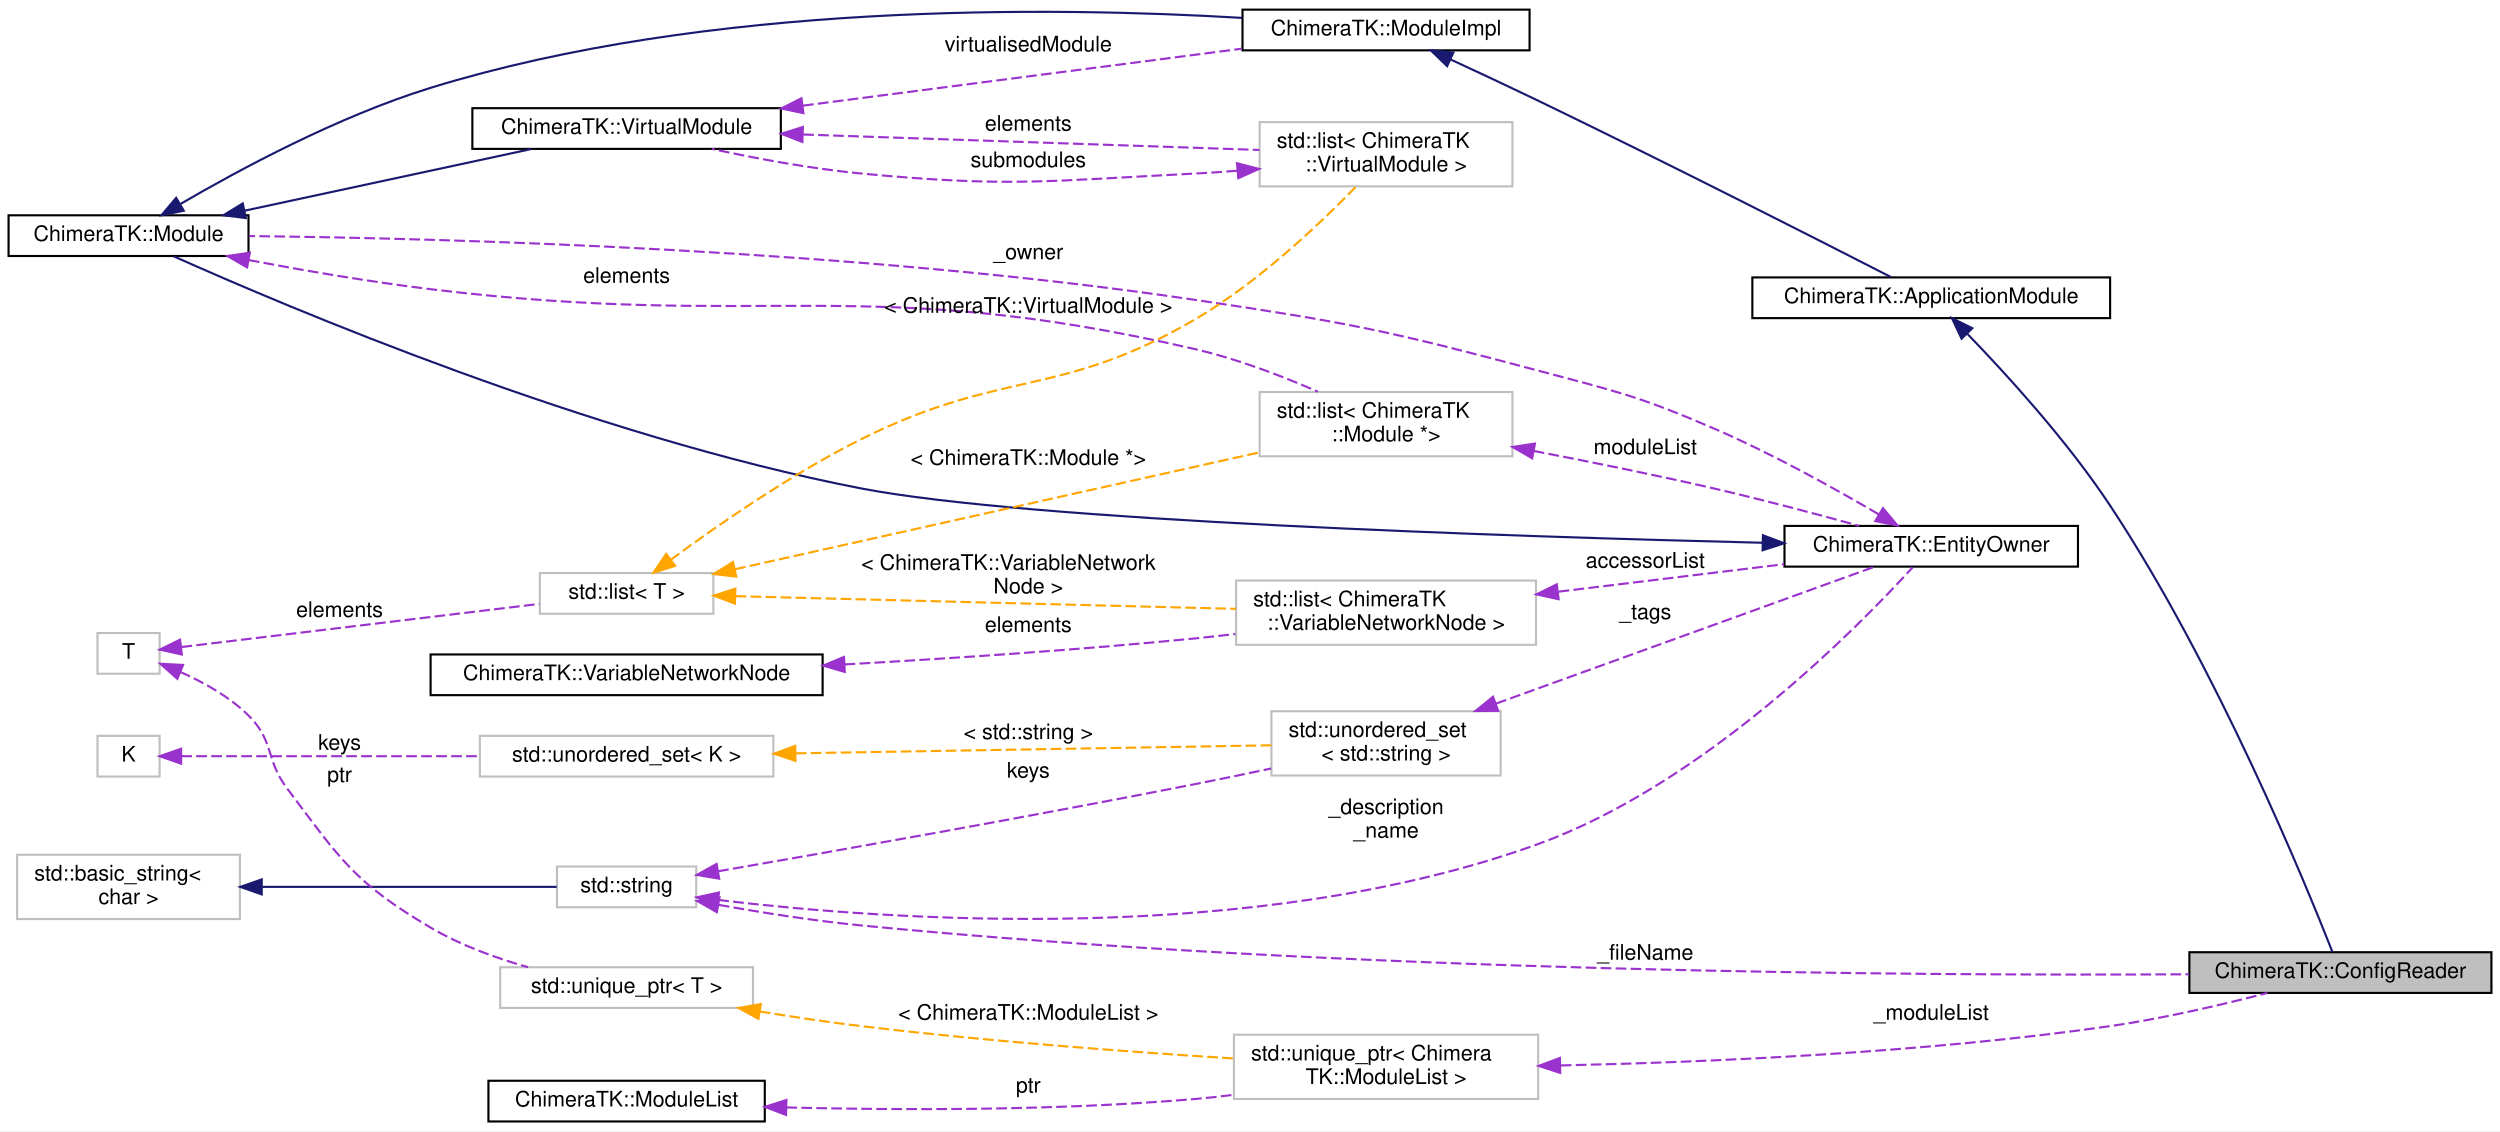
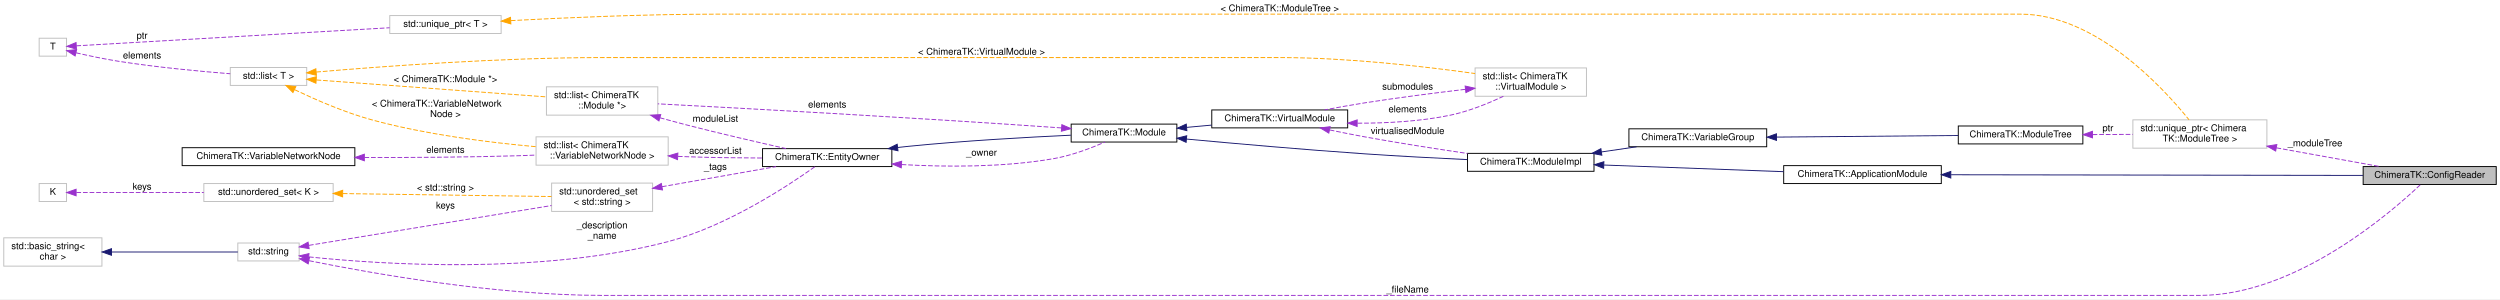
- <svg xmlns="http://www.w3.org/2000/svg" xmlns:xlink="http://www.w3.org/1999/xlink" width="1167pt" height="528pt" viewBox="0.00 0.00 1167.00 528.00">
-   <g id="graph0" class="graph" transform="scale(1 1) rotate(0) translate(4 524)">
-     <polygon fill="#ffffff" stroke="transparent" points="-4,4 -4,-524 1163,-524 1163,4 -4,4" />
+ <svg xmlns="http://www.w3.org/2000/svg" xmlns:xlink="http://www.w3.org/1999/xlink" width="2649pt" height="317pt" viewBox="0.00 0.00 2649.00 317.00">
+   <g id="graph0" class="graph" transform="scale(1 1) rotate(0) translate(4 313)">
+     <polygon fill="#ffffff" stroke="transparent" points="-4,4 -4,-313 2645,-313 2645,4 -4,4" />
    <g id="node1" class="node">
-       <polygon fill="#bfbfbf" stroke="#000000" points="1018,-60.5 1018,-79.5 1159,-79.5 1159,-60.5 1018,-60.5" />
-       <text text-anchor="middle" x="1088.5" y="-67.5" font-family="Helvetica,sans-Serif" font-size="10.00" fill="#000000">ChimeraTK::ConfigReader</text>
+       <polygon fill="#bfbfbf" stroke="#000000" points="2500,-117.5 2500,-136.5 2641,-136.5 2641,-117.5 2500,-117.5" />
+       <text text-anchor="middle" x="2570.5" y="-124.5" font-family="Helvetica,sans-Serif" font-size="10.00" fill="#000000">ChimeraTK::ConfigReader</text>
    </g>
    <g id="node2" class="node">
      <g id="a_node2">
        <a xlink:href="class_chimera_t_k_1_1_application_module.html" target="_top" xlink:title="ChimeraTK::ApplicationModule">
-           <polygon fill="#ffffff" stroke="#000000" points="814,-375.5 814,-394.5 981,-394.5 981,-375.5 814,-375.5" />
-           <text text-anchor="middle" x="897.5" y="-382.5" font-family="Helvetica,sans-Serif" font-size="10.00" fill="#000000">ChimeraTK::ApplicationModule</text>
+           <polygon fill="#ffffff" stroke="#000000" points="1886,-118.5 1886,-137.5 2053,-137.5 2053,-118.5 1886,-118.5" />
+           <text text-anchor="middle" x="1969.5" y="-125.5" font-family="Helvetica,sans-Serif" font-size="10.00" fill="#000000">ChimeraTK::ApplicationModule</text>
        </a>
      </g>
    </g>
    <g id="edge1" class="edge">
-       <path fill="none" stroke="#191970" d="M914.388,-368.118C932.362,-349.564 960.923,-318.349 981,-288 1030.824,-212.683 1072.469,-110.95 1084.792,-79.596" />
-       <polygon fill="#191970" stroke="#191970" points="911.671,-365.889 907.166,-375.479 916.668,-370.792 911.671,-365.889" />
+       <path fill="none" stroke="#191970" d="M2063.407,-127.844C2184.245,-127.643 2391.467,-127.298 2499.809,-127.118" />
+       <polygon fill="#191970" stroke="#191970" points="2063.061,-124.344 2053.066,-127.861 2063.072,-131.344 2063.061,-124.344" />
    </g>
    <g id="node3" class="node">
      <g id="a_node3">
        <a xlink:href="class_chimera_t_k_1_1_module_impl.html" target="_top" xlink:title="Some common implementations of a few functions in Module used by most modules (but the VirtualModule)...">
-           <polygon fill="#ffffff" stroke="#000000" points="576,-500.5 576,-519.5 710,-519.5 710,-500.5 576,-500.5" />
-           <text text-anchor="middle" x="643" y="-507.5" font-family="Helvetica,sans-Serif" font-size="10.00" fill="#000000">ChimeraTK::ModuleImpl</text>
+           <polygon fill="#ffffff" stroke="#000000" points="1551,-131.5 1551,-150.5 1685,-150.5 1685,-131.5 1551,-131.5" />
+           <text text-anchor="middle" x="1618" y="-138.5" font-family="Helvetica,sans-Serif" font-size="10.00" fill="#000000">ChimeraTK::ModuleImpl</text>
        </a>
      </g>
    </g>
    <g id="edge2" class="edge">
-       <path fill="none" stroke="#191970" d="M673.089,-496.254C685.76,-490.404 700.637,-483.454 714,-477 774.652,-447.709 845.766,-411.522 878.835,-394.587" />
-       <polygon fill="#191970" stroke="#191970" points="671.513,-493.127 663.892,-500.487 674.439,-499.486 671.513,-493.127" />
+       <path fill="none" stroke="#191970" d="M1695.645,-138.128C1752.026,-136.043 1828.227,-133.225 1885.934,-131.091" />
+       <polygon fill="#191970" stroke="#191970" points="1695.221,-134.642 1685.357,-138.509 1695.479,-141.637 1695.221,-134.642" />
+     </g>
+     <g id="node20" class="node">
+       <g id="a_node20">
+         <a xlink:href="class_chimera_t_k_1_1_variable_group.html" target="_top" xlink:title="ChimeraTK::VariableGroup">
+           <polygon fill="#ffffff" stroke="#000000" points="1722,-157.5 1722,-176.5 1868,-176.5 1868,-157.5 1722,-157.5" />
+           <text text-anchor="middle" x="1795" y="-164.5" font-family="Helvetica,sans-Serif" font-size="10.00" fill="#000000">ChimeraTK::VariableGroup</text>
+         </a>
+       </g>
+     </g>
+     <g id="edge28" class="edge">
+       <path fill="none" stroke="#191970" d="M1693.13,-152.036C1705.429,-153.843 1718.08,-155.701 1730.105,-157.467" />
+       <polygon fill="#191970" stroke="#191970" points="1693.306,-148.524 1682.903,-150.534 1692.288,-155.45 1693.306,-148.524" />
    </g>
    <g id="node4" class="node">
      <g id="a_node4">
        <a xlink:href="class_chimera_t_k_1_1_module.html" target="_top" xlink:title="Base class for ApplicationModule, DeviceModule and ControlSystemModule, to have a common interface fo...">
-           <polygon fill="#ffffff" stroke="#000000" points="0,-404.5 0,-423.5 112,-423.5 112,-404.5 0,-404.5" />
-           <text text-anchor="middle" x="56" y="-411.5" font-family="Helvetica,sans-Serif" font-size="10.00" fill="#000000">ChimeraTK::Module</text>
+           <polygon fill="#ffffff" stroke="#000000" points="1131,-162.5 1131,-181.5 1243,-181.5 1243,-162.5 1131,-162.5" />
+           <text text-anchor="middle" x="1187" y="-169.5" font-family="Helvetica,sans-Serif" font-size="10.00" fill="#000000">ChimeraTK::Module</text>
        </a>
      </g>
    </g>
    <g id="edge3" class="edge">
-       <path fill="none" stroke="#191970" d="M80.252,-428.792C107.604,-444.766 153.903,-469.707 197,-483 326.535,-522.956 487.046,-520.944 575.884,-515.642" />
-       <polygon fill="#191970" stroke="#191970" points="81.791,-425.635 71.403,-423.549 78.223,-431.658 81.791,-425.635" />
+       <path fill="none" stroke="#191970" d="M1253.161,-165.653C1304.607,-160.873 1377.79,-154.41 1442,-150 1477.865,-147.537 1517.885,-145.439 1550.689,-143.889" />
+       <polygon fill="#191970" stroke="#191970" points="1252.802,-162.171 1243.171,-166.586 1253.453,-169.141 1252.802,-162.171" />
    </g>
    <g id="node11" class="node">
-       <polygon fill="#ffffff" stroke="#bfbfbf" points="584,-311 584,-341 702,-341 702,-311 584,-311" />
-       <text text-anchor="start" x="592" y="-329" font-family="Helvetica,sans-Serif" font-size="10.00" fill="#000000">std::list&lt; ChimeraTK</text>
-       <text text-anchor="middle" x="643" y="-318" font-family="Helvetica,sans-Serif" font-size="10.00" fill="#000000">::Module *&gt;</text>
+       <polygon fill="#ffffff" stroke="#bfbfbf" points="575,-191 575,-221 693,-221 693,-191 575,-191" />
+       <text text-anchor="start" x="583" y="-209" font-family="Helvetica,sans-Serif" font-size="10.00" fill="#000000">std::list&lt; ChimeraTK</text>
+       <text text-anchor="middle" x="634" y="-198" font-family="Helvetica,sans-Serif" font-size="10.00" fill="#000000">::Module *&gt;</text>
    </g>
    <g id="edge12" class="edge">
-       <path fill="none" stroke="#9a32cd" stroke-dasharray="5,2" d="M112.129,-402.587C137.89,-397.726 168.893,-392.403 197,-389 355,-369.868 398.91,-396.737 554,-361 573.577,-356.489 594.53,-348.423 611.186,-341.171" />
-       <polygon fill="#9a32cd" stroke="#9a32cd" points="111.331,-399.176 102.167,-404.493 112.647,-406.051 111.331,-399.176" />
-       <text text-anchor="middle" x="288.5" y="-392" font-family="Helvetica,sans-Serif" font-size="10.00" fill="#000000"> elements</text>
+       <path fill="none" stroke="#9a32cd" stroke-dasharray="5,2" d="M1120.717,-177.448C1118.111,-177.638 1115.531,-177.823 1113,-178 961.759,-188.55 783.462,-198.252 693.021,-202.978" />
+       <polygon fill="#9a32cd" stroke="#9a32cd" points="1121.138,-180.926 1130.848,-176.686 1120.614,-173.946 1121.138,-180.926" />
+       <text text-anchor="middle" x="872.5" y="-199" font-family="Helvetica,sans-Serif" font-size="10.00" fill="#000000"> elements</text>
    </g>
    <g id="node16" class="node">
      <g id="a_node16">
        <a xlink:href="class_chimera_t_k_1_1_virtual_module.html" target="_top" xlink:title="A virtual module generated by EntityOwner::findTag(). ">
-           <polygon fill="#ffffff" stroke="#000000" points="216.5,-454.5 216.5,-473.5 360.5,-473.5 360.5,-454.5 216.5,-454.5" />
-           <text text-anchor="middle" x="288.5" y="-461.5" font-family="Helvetica,sans-Serif" font-size="10.00" fill="#000000">ChimeraTK::VirtualModule</text>
+           <polygon fill="#ffffff" stroke="#000000" points="1280,-177.5 1280,-196.5 1424,-196.5 1424,-177.5 1280,-177.5" />
+           <text text-anchor="middle" x="1352" y="-184.5" font-family="Helvetica,sans-Serif" font-size="10.00" fill="#000000">ChimeraTK::VirtualModule</text>
        </a>
      </g>
    </g>
    <g id="edge20" class="edge">
-       <path fill="none" stroke="#191970" d="M110.29,-425.675C150.953,-434.42 205.905,-446.238 243.991,-454.428" />
-       <polygon fill="#191970" stroke="#191970" points="110.791,-422.203 100.279,-423.522 109.319,-429.047 110.791,-422.203" />
+       <path fill="none" stroke="#191970" d="M1253.411,-178.037C1262.123,-178.829 1271.084,-179.644 1279.886,-180.444" />
+       <polygon fill="#191970" stroke="#191970" points="1253.598,-174.54 1243.322,-177.12 1252.964,-181.511 1253.598,-174.54" />
    </g>
    <g id="node5" class="node">
      <g id="a_node5">
        <a xlink:href="class_chimera_t_k_1_1_entity_owner.html" target="_top" xlink:title="Base class for owners of other EntityOwners (e.g. ">
-           <polygon fill="#ffffff" stroke="#000000" points="829,-259.5 829,-278.5 966,-278.5 966,-259.5 829,-259.5" />
-           <text text-anchor="middle" x="897.5" y="-266.5" font-family="Helvetica,sans-Serif" font-size="10.00" fill="#000000">ChimeraTK::EntityOwner</text>
+           <polygon fill="#ffffff" stroke="#000000" points="804,-136.5 804,-155.5 941,-155.5 941,-136.5 804,-136.5" />
+           <text text-anchor="middle" x="872.5" y="-143.5" font-family="Helvetica,sans-Serif" font-size="10.00" fill="#000000">ChimeraTK::EntityOwner</text>
        </a>
      </g>
    </g>
    <g id="edge4" class="edge">
-       <path fill="none" stroke="#191970" d="M818.643,-270.641C698.724,-273.582 476.196,-280.907 398,-296 272.19,-320.283 129.716,-380.796 77.027,-404.378" />
-       <polygon fill="#191970" stroke="#191970" points="818.948,-274.135 828.861,-270.395 818.779,-267.137 818.948,-274.135" />
+       <path fill="none" stroke="#191970" d="M947.145,-156.721C951.152,-157.182 955.122,-157.613 959,-158 1017.403,-163.835 1084.482,-167.603 1130.685,-169.743" />
+       <polygon fill="#191970" stroke="#191970" points="947.492,-153.237 937.146,-155.518 946.657,-160.187 947.492,-153.237" />
    </g>
    <g id="edge18" class="edge">
-       <path fill="none" stroke="#9a32cd" stroke-dasharray="5,2" d="M872.935,-283.924C852.752,-295.787 823.166,-312.279 796,-324 760.77,-339.2 751.072,-341.108 714,-351 643.846,-369.718 625.819,-373.326 554,-384 395.075,-407.621 204.988,-412.762 112.344,-413.802" />
-       <polygon fill="#9a32cd" stroke="#9a32cd" points="874.961,-286.791 881.769,-278.673 871.384,-280.774 874.961,-286.791" />
-       <text text-anchor="middle" x="476" y="-403" font-family="Helvetica,sans-Serif" font-size="10.00" fill="#000000"> _owner</text>
+       <path fill="none" stroke="#9a32cd" stroke-dasharray="5,2" d="M951.38,-138.63C998.618,-135.957 1059.659,-135.573 1113,-145 1131.854,-148.332 1152.218,-156.095 1166.801,-162.445" />
+       <polygon fill="#9a32cd" stroke="#9a32cd" points="950.98,-135.148 941.213,-139.252 951.408,-142.134 950.98,-135.148" />
+       <text text-anchor="middle" x="1036" y="-148" font-family="Helvetica,sans-Serif" font-size="10.00" fill="#000000"> _owner</text>
    </g>
    <g id="node6" class="node">
      <g id="a_node6">
        <a xlink:title="STL class. ">
-           <polygon fill="#ffffff" stroke="#bfbfbf" points="256,-100.5 256,-119.5 321,-119.5 321,-100.5 256,-100.5" />
-           <text text-anchor="middle" x="288.5" y="-107.5" font-family="Helvetica,sans-Serif" font-size="10.00" fill="#000000">std::string</text>
+           <polygon fill="#ffffff" stroke="#bfbfbf" points="248,-36.5 248,-55.5 313,-55.5 313,-36.5 248,-36.5" />
+           <text text-anchor="middle" x="280.5" y="-43.5" font-family="Helvetica,sans-Serif" font-size="10.00" fill="#000000">std::string</text>
        </a>
      </g>
    </g>
    <g id="edge24" class="edge">
-       <path fill="none" stroke="#9a32cd" stroke-dasharray="5,2" d="M331.515,-101.591C351.63,-98.003 375.957,-94.153 398,-92 623.611,-69.958 892.457,-68.471 1017.727,-69.203" />
-       <polygon fill="#9a32cd" stroke="#9a32cd" points="330.625,-98.195 321.415,-103.433 331.88,-105.082 330.625,-98.195" />
-       <text text-anchor="middle" x="764" y="-76" font-family="Helvetica,sans-Serif" font-size="10.00" fill="#000000"> _fileName</text>
+       <path fill="none" stroke="#9a32cd" stroke-dasharray="5,2" d="M323.528,-36.746C389.851,-23.314 521.207,0 634,0 634,0 634,0 2327,0 2428.556,0 2529.686,-87.919 2560.794,-117.454" />
+       <polygon fill="#9a32cd" stroke="#9a32cd" points="322.547,-33.375 313.454,-38.812 323.954,-40.232 322.547,-33.375" />
+       <text text-anchor="middle" x="1487.5" y="-3" font-family="Helvetica,sans-Serif" font-size="10.00" fill="#000000"> _fileName</text>
    </g>
    <g id="edge5" class="edge">
-       <path fill="none" stroke="#9a32cd" stroke-dasharray="5,2" d="M331.269,-103.896C409.834,-94.422 581.249,-81.899 714,-130 792.156,-158.319 864.447,-232.381 888.809,-259.159" />
-       <polygon fill="#9a32cd" stroke="#9a32cd" points="330.748,-100.434 321.26,-105.148 331.617,-107.38 330.748,-100.434" />
-       <text text-anchor="middle" x="643" y="-144" font-family="Helvetica,sans-Serif" font-size="10.00" fill="#000000"> _description</text>
-       <text text-anchor="middle" x="643" y="-133" font-family="Helvetica,sans-Serif" font-size="10.00" fill="#000000">_name</text>
+       <path fill="none" stroke="#9a32cd" stroke-dasharray="5,2" d="M323.401,-40.77C400.904,-32.706 568.766,-21.61 704,-57 766.731,-73.416 832.177,-116.865 859.409,-136.33" />
+       <polygon fill="#9a32cd" stroke="#9a32cd" points="322.645,-37.331 313.078,-41.882 323.395,-44.29 322.645,-37.331" />
+       <text text-anchor="middle" x="634" y="-71" font-family="Helvetica,sans-Serif" font-size="10.00" fill="#000000"> _description</text>
+       <text text-anchor="middle" x="634" y="-60" font-family="Helvetica,sans-Serif" font-size="10.00" fill="#000000">_name</text>
    </g>
    <g id="node8" class="node">
-       <polygon fill="#ffffff" stroke="#bfbfbf" points="589.5,-162 589.5,-192 696.5,-192 696.5,-162 589.5,-162" />
-       <text text-anchor="start" x="597.5" y="-180" font-family="Helvetica,sans-Serif" font-size="10.00" fill="#000000">std::unordered_set</text>
-       <text text-anchor="middle" x="643" y="-169" font-family="Helvetica,sans-Serif" font-size="10.00" fill="#000000">&lt; std::string &gt;</text>
+       <polygon fill="#ffffff" stroke="#bfbfbf" points="580.5,-89 580.5,-119 687.5,-119 687.5,-89 580.5,-89" />
+       <text text-anchor="start" x="588.5" y="-107" font-family="Helvetica,sans-Serif" font-size="10.00" fill="#000000">std::unordered_set</text>
+       <text text-anchor="middle" x="634" y="-96" font-family="Helvetica,sans-Serif" font-size="10.00" fill="#000000">&lt; std::string &gt;</text>
    </g>
    <g id="edge8" class="edge">
-       <path fill="none" stroke="#9a32cd" stroke-dasharray="5,2" d="M331.227,-117.298C383.756,-126.369 475.586,-142.546 554,-158 565.471,-160.261 577.747,-162.802 589.404,-165.273" />
-       <polygon fill="#9a32cd" stroke="#9a32cd" points="331.71,-113.83 321.261,-115.581 330.522,-120.728 331.71,-113.83" />
-       <text text-anchor="middle" x="476" y="-161" font-family="Helvetica,sans-Serif" font-size="10.00" fill="#000000"> keys</text>
+       <path fill="none" stroke="#9a32cd" stroke-dasharray="5,2" d="M323.349,-53.03C387.896,-63.621 509.989,-83.653 580.359,-95.199" />
+       <polygon fill="#9a32cd" stroke="#9a32cd" points="323.558,-49.518 313.123,-51.352 322.424,-56.425 323.558,-49.518" />
+       <text text-anchor="middle" x="468" y="-92" font-family="Helvetica,sans-Serif" font-size="10.00" fill="#000000"> keys</text>
    </g>
    <g id="node7" class="node">
      <g id="a_node7">
        <a xlink:title="STL class. ">
-           <polygon fill="#ffffff" stroke="#bfbfbf" points="4,-95 4,-125 108,-125 108,-95 4,-95" />
-           <text text-anchor="start" x="12" y="-113" font-family="Helvetica,sans-Serif" font-size="10.00" fill="#000000">std::basic_string&lt;</text>
-           <text text-anchor="middle" x="56" y="-102" font-family="Helvetica,sans-Serif" font-size="10.00" fill="#000000"> char &gt;</text>
+           <polygon fill="#ffffff" stroke="#bfbfbf" points="0,-31 0,-61 104,-61 104,-31 0,-31" />
+           <text text-anchor="start" x="8" y="-49" font-family="Helvetica,sans-Serif" font-size="10.00" fill="#000000">std::basic_string&lt;</text>
+           <text text-anchor="middle" x="52" y="-38" font-family="Helvetica,sans-Serif" font-size="10.00" fill="#000000"> char &gt;</text>
        </a>
      </g>
    </g>
    <g id="edge6" class="edge">
-       <path fill="none" stroke="#191970" d="M118.266,-110C162.559,-110 220.291,-110 255.856,-110" />
-       <polygon fill="#191970" stroke="#191970" points="118.178,-106.5 108.177,-110 118.177,-113.5 118.178,-106.5" />
+       <path fill="none" stroke="#191970" d="M114.268,-46C157.479,-46 213.298,-46 247.997,-46" />
+       <polygon fill="#191970" stroke="#191970" points="114.136,-42.5 104.136,-46 114.136,-49.5 114.136,-42.5" />
    </g>
    <g id="edge7" class="edge">
-       <path fill="none" stroke="#9a32cd" stroke-dasharray="5,2" d="M694.371,-195.57C747.782,-214.878 829.29,-244.342 870.957,-259.405" />
-       <polygon fill="#9a32cd" stroke="#9a32cd" points="695.335,-192.197 684.74,-192.089 692.955,-198.78 695.335,-192.197" />
-       <text text-anchor="middle" x="764" y="-235" font-family="Helvetica,sans-Serif" font-size="10.00" fill="#000000"> _tags</text>
+       <path fill="none" stroke="#9a32cd" stroke-dasharray="5,2" d="M697.383,-115.162C735.075,-121.799 782.387,-130.131 818.329,-136.46" />
+       <polygon fill="#9a32cd" stroke="#9a32cd" points="697.98,-111.713 687.524,-113.426 696.765,-118.607 697.98,-111.713" />
+       <text text-anchor="middle" x="754" y="-133" font-family="Helvetica,sans-Serif" font-size="10.00" fill="#000000"> _tags</text>
    </g>
    <g id="node9" class="node">
      <g id="a_node9">
        <a xlink:title="STL class. ">
-           <polygon fill="#ffffff" stroke="#bfbfbf" points="220,-161.5 220,-180.5 357,-180.5 357,-161.5 220,-161.5" />
-           <text text-anchor="middle" x="288.5" y="-168.5" font-family="Helvetica,sans-Serif" font-size="10.00" fill="#000000">std::unordered_set&lt; K &gt;</text>
+           <polygon fill="#ffffff" stroke="#bfbfbf" points="212,-99.5 212,-118.5 349,-118.5 349,-99.5 212,-99.5" />
+           <text text-anchor="middle" x="280.5" y="-106.5" font-family="Helvetica,sans-Serif" font-size="10.00" fill="#000000">std::unordered_set&lt; K &gt;</text>
        </a>
      </g>
    </g>
    <g id="edge9" class="edge">
-       <path fill="none" stroke="#ffa500" stroke-dasharray="5,2" d="M367.449,-172.336C435.022,-173.48 530.471,-175.095 589.459,-176.094" />
-       <polygon fill="#ffa500" stroke="#ffa500" points="367.329,-168.834 357.272,-172.164 367.211,-175.833 367.329,-168.834" />
-       <text text-anchor="middle" x="476" y="-179" font-family="Helvetica,sans-Serif" font-size="10.00" fill="#000000"> &lt; std::string &gt;</text>
+       <path fill="none" stroke="#ffa500" stroke-dasharray="5,2" d="M359.211,-107.887C426.489,-106.935 521.487,-105.591 580.335,-104.759" />
+       <polygon fill="#ffa500" stroke="#ffa500" points="359.027,-104.389 349.077,-108.03 359.126,-111.388 359.027,-104.389" />
+       <text text-anchor="middle" x="468" y="-111" font-family="Helvetica,sans-Serif" font-size="10.00" fill="#000000"> &lt; std::string &gt;</text>
    </g>
    <g id="node10" class="node">
-       <polygon fill="#ffffff" stroke="#bfbfbf" points="41.5,-161.5 41.5,-180.5 70.5,-180.5 70.5,-161.5 41.5,-161.5" />
-       <text text-anchor="middle" x="56" y="-168.5" font-family="Helvetica,sans-Serif" font-size="10.00" fill="#000000">K</text>
+       <polygon fill="#ffffff" stroke="#bfbfbf" points="37.5,-99.5 37.5,-118.5 66.5,-118.5 66.5,-99.5 37.5,-99.5" />
+       <text text-anchor="middle" x="52" y="-106.5" font-family="Helvetica,sans-Serif" font-size="10.00" fill="#000000">K</text>
    </g>
    <g id="edge10" class="edge">
-       <path fill="none" stroke="#9a32cd" stroke-dasharray="5,2" d="M80.597,-171C113.415,-171 172.835,-171 219.771,-171" />
-       <polygon fill="#9a32cd" stroke="#9a32cd" points="80.544,-167.5 70.544,-171 80.544,-174.5 80.544,-167.5" />
-       <text text-anchor="middle" x="154.5" y="-174" font-family="Helvetica,sans-Serif" font-size="10.00" fill="#000000"> keys</text>
+       <path fill="none" stroke="#9a32cd" stroke-dasharray="5,2" d="M76.908,-109C109.061,-109 166.296,-109 211.909,-109" />
+       <polygon fill="#9a32cd" stroke="#9a32cd" points="76.641,-105.5 66.641,-109 76.641,-112.5 76.641,-105.5" />
+       <text text-anchor="middle" x="146.5" y="-112" font-family="Helvetica,sans-Serif" font-size="10.00" fill="#000000"> keys</text>
    </g>
    <g id="edge11" class="edge">
-       <path fill="none" stroke="#9a32cd" stroke-dasharray="5,2" d="M711.947,-313.489C738.324,-308.438 768.637,-302.315 796,-296 818.742,-290.752 844.117,-284.002 863.807,-278.564" />
-       <polygon fill="#9a32cd" stroke="#9a32cd" points="711.215,-310.065 702.044,-315.37 712.522,-316.942 711.215,-310.065" />
-       <text text-anchor="middle" x="764" y="-312" font-family="Helvetica,sans-Serif" font-size="10.00" fill="#000000"> moduleList</text>
+       <path fill="none" stroke="#9a32cd" stroke-dasharray="5,2" d="M695.18,-188.209C704.156,-185.718 713.304,-183.245 722,-181 757.844,-171.746 798.778,-162.299 828.897,-155.555" />
+       <polygon fill="#9a32cd" stroke="#9a32cd" points="694.224,-184.842 685.538,-190.908 696.111,-191.583 694.224,-184.842" />
+       <text text-anchor="middle" x="754" y="-184" font-family="Helvetica,sans-Serif" font-size="10.00" fill="#000000"> moduleList</text>
    </g>
    <g id="node12" class="node">
      <g id="a_node12">
        <a xlink:title="STL class. ">
-           <polygon fill="#ffffff" stroke="#bfbfbf" points="248,-237.5 248,-256.5 329,-256.5 329,-237.5 248,-237.5" />
-           <text text-anchor="middle" x="288.5" y="-244.5" font-family="Helvetica,sans-Serif" font-size="10.00" fill="#000000">std::list&lt; T &gt;</text>
+           <polygon fill="#ffffff" stroke="#bfbfbf" points="240,-222.5 240,-241.5 321,-241.5 321,-222.5 240,-222.5" />
+           <text text-anchor="middle" x="280.5" y="-229.5" font-family="Helvetica,sans-Serif" font-size="10.00" fill="#000000">std::list&lt; T &gt;</text>
        </a>
      </g>
    </g>
    <g id="edge13" class="edge">
-       <path fill="none" stroke="#ffa500" stroke-dasharray="5,2" d="M339.113,-258.279C403.692,-272.67 515.207,-297.521 583.699,-312.785" />
-       <polygon fill="#ffa500" stroke="#ffa500" points="339.688,-254.821 329.166,-256.062 338.165,-261.654 339.688,-254.821" />
-       <text text-anchor="middle" x="476" y="-307" font-family="Helvetica,sans-Serif" font-size="10.00" fill="#000000"> &lt; ChimeraTK::Module *&gt;</text>
+       <path fill="none" stroke="#ffa500" stroke-dasharray="5,2" d="M331.369,-228.259C395.824,-223.518 506.708,-215.362 574.866,-210.349" />
+       <polygon fill="#ffa500" stroke="#ffa500" points="330.767,-224.793 321.051,-229.018 331.281,-231.774 330.767,-224.793" />
+       <text text-anchor="middle" x="468" y="-226" font-family="Helvetica,sans-Serif" font-size="10.00" fill="#000000"> &lt; ChimeraTK::Module *&gt;</text>
    </g>
    <g id="node14" class="node">
-       <polygon fill="#ffffff" stroke="#bfbfbf" points="573,-223 573,-253 713,-253 713,-223 573,-223" />
-       <text text-anchor="start" x="581" y="-241" font-family="Helvetica,sans-Serif" font-size="10.00" fill="#000000">std::list&lt; ChimeraTK</text>
-       <text text-anchor="middle" x="643" y="-230" font-family="Helvetica,sans-Serif" font-size="10.00" fill="#000000">::VariableNetworkNode &gt;</text>
+       <polygon fill="#ffffff" stroke="#bfbfbf" points="564,-138 564,-168 704,-168 704,-138 564,-138" />
+       <text text-anchor="start" x="572" y="-156" font-family="Helvetica,sans-Serif" font-size="10.00" fill="#000000">std::list&lt; ChimeraTK</text>
+       <text text-anchor="middle" x="634" y="-145" font-family="Helvetica,sans-Serif" font-size="10.00" fill="#000000">::VariableNetworkNode &gt;</text>
    </g>
    <g id="edge17" class="edge">
-       <path fill="none" stroke="#ffa500" stroke-dasharray="5,2" d="M339.375,-245.708C400.718,-244.151 504.139,-241.525 572.982,-239.778" />
-       <polygon fill="#ffa500" stroke="#ffa500" points="339.074,-242.215 329.166,-245.968 339.251,-249.213 339.074,-242.215" />
-       <text text-anchor="start" x="398" y="-258" font-family="Helvetica,sans-Serif" font-size="10.00" fill="#000000"> &lt; ChimeraTK::VariableNetwork</text>
-       <text text-anchor="middle" x="476" y="-247" font-family="Helvetica,sans-Serif" font-size="10.00" fill="#000000">Node &gt;</text>
+       <path fill="none" stroke="#ffa500" stroke-dasharray="5,2" d="M308.218,-217.95C329.933,-207.541 361.189,-193.852 390,-186 447.43,-170.349 514.577,-161.96 563.877,-157.565" />
+       <polygon fill="#ffa500" stroke="#ffa500" points="306.408,-214.939 298.955,-222.47 309.477,-221.23 306.408,-214.939" />
+       <text text-anchor="start" x="390" y="-200" font-family="Helvetica,sans-Serif" font-size="10.00" fill="#000000"> &lt; ChimeraTK::VariableNetwork</text>
+       <text text-anchor="middle" x="468" y="-189" font-family="Helvetica,sans-Serif" font-size="10.00" fill="#000000">Node &gt;</text>
    </g>
    <g id="node17" class="node">
-       <polygon fill="#ffffff" stroke="#bfbfbf" points="584,-437 584,-467 702,-467 702,-437 584,-437" />
-       <text text-anchor="start" x="592" y="-455" font-family="Helvetica,sans-Serif" font-size="10.00" fill="#000000">std::list&lt; ChimeraTK</text>
-       <text text-anchor="middle" x="643" y="-444" font-family="Helvetica,sans-Serif" font-size="10.00" fill="#000000">::VirtualModule &gt;</text>
+       <polygon fill="#ffffff" stroke="#bfbfbf" points="1559,-211 1559,-241 1677,-241 1677,-211 1559,-211" />
+       <text text-anchor="start" x="1567" y="-229" font-family="Helvetica,sans-Serif" font-size="10.00" fill="#000000">std::list&lt; ChimeraTK</text>
+       <text text-anchor="middle" x="1618" y="-218" font-family="Helvetica,sans-Serif" font-size="10.00" fill="#000000">::VirtualModule &gt;</text>
    </g>
    <g id="edge23" class="edge">
-       <path fill="none" stroke="#ffa500" stroke-dasharray="5,2" d="M309.071,-262.673C330.437,-278.424 365.261,-302.651 398,-319 463.905,-351.911 490.402,-337.827 554,-375 583.458,-392.218 612.357,-419.739 628.89,-436.794" />
-       <polygon fill="#ffa500" stroke="#ffa500" points="311.155,-259.861 301.047,-256.687 306.97,-265.472 311.155,-259.861" />
-       <text text-anchor="middle" x="476" y="-378" font-family="Helvetica,sans-Serif" font-size="10.00" fill="#000000"> &lt; ChimeraTK::VirtualModule &gt;</text>
+       <path fill="none" stroke="#ffa500" stroke-dasharray="5,2" d="M331.11,-236.666C399.689,-242.576 525.98,-252 634,-252 634,-252 634,-252 1352,-252 1423.457,-252 1505.202,-242.591 1558.998,-235.094" />
+       <polygon fill="#ffa500" stroke="#ffa500" points="331.282,-233.168 321.015,-235.785 330.673,-240.141 331.282,-233.168" />
+       <text text-anchor="middle" x="1036" y="-255" font-family="Helvetica,sans-Serif" font-size="10.00" fill="#000000"> &lt; ChimeraTK::VirtualModule &gt;</text>
    </g>
    <g id="node13" class="node">
-       <polygon fill="#ffffff" stroke="#bfbfbf" points="41.5,-209.5 41.5,-228.5 70.5,-228.5 70.5,-209.5 41.5,-209.5" />
-       <text text-anchor="middle" x="56" y="-216.5" font-family="Helvetica,sans-Serif" font-size="10.00" fill="#000000">T</text>
+       <polygon fill="#ffffff" stroke="#bfbfbf" points="37.5,-253.5 37.5,-272.5 66.5,-272.5 66.5,-253.5 37.5,-253.5" />
+       <text text-anchor="middle" x="52" y="-260.5" font-family="Helvetica,sans-Serif" font-size="10.00" fill="#000000">T</text>
    </g>
    <g id="edge14" class="edge">
-       <path fill="none" stroke="#9a32cd" stroke-dasharray="5,2" d="M80.692,-221.974C120.548,-226.774 199.463,-236.277 247.75,-242.093" />
-       <polygon fill="#9a32cd" stroke="#9a32cd" points="80.891,-218.472 70.544,-220.751 80.054,-225.422 80.891,-218.472" />
-       <text text-anchor="middle" x="154.5" y="-236" font-family="Helvetica,sans-Serif" font-size="10.00" fill="#000000"> elements</text>
-     </g>
-     <g id="node20" class="node">
-       <g id="a_node20">
-         <a xlink:title="STL class. ">
-           <polygon fill="#ffffff" stroke="#bfbfbf" points="229.5,-53.5 229.5,-72.5 347.5,-72.5 347.5,-53.5 229.5,-53.5" />
-           <text text-anchor="middle" x="288.5" y="-60.5" font-family="Helvetica,sans-Serif" font-size="10.00" fill="#000000">std::unique_ptr&lt; T &gt;</text>
-         </a>
-       </g>
-     </g>
-     <g id="edge28" class="edge">
-       <path fill="none" stroke="#9a32cd" stroke-dasharray="5,2" d="M80.156,-210.345C90.881,-205.596 103.069,-198.851 112,-190 124.145,-177.965 119.738,-169.676 130,-156 154.9,-122.815 161.279,-112.103 197,-91 210.874,-82.804 227.371,-76.799 242.511,-72.501" />
-       <polygon fill="#9a32cd" stroke="#9a32cd" points="78.785,-207.124 70.852,-214.147 81.433,-213.604 78.785,-207.124" />
-       <text text-anchor="middle" x="154.5" y="-159" font-family="Helvetica,sans-Serif" font-size="10.00" fill="#000000"> ptr</text>
+       <path fill="none" stroke="#9a32cd" stroke-dasharray="5,2" d="M76.535,-257.048C89.908,-253.979 106.79,-250.39 122,-248 161.89,-241.732 207.834,-237.41 239.952,-234.852" />
+       <polygon fill="#9a32cd" stroke="#9a32cd" points="75.597,-253.673 66.66,-259.364 77.196,-260.488 75.597,-253.673" />
+       <text text-anchor="middle" x="146.5" y="-251" font-family="Helvetica,sans-Serif" font-size="10.00" fill="#000000"> elements</text>
+     </g>
+     <g id="node21" class="node">
+       <g id="a_node21">
+         <a xlink:title="STL class. ">
+           <polygon fill="#ffffff" stroke="#bfbfbf" points="409,-277.5 409,-296.5 527,-296.5 527,-277.5 409,-277.5" />
+           <text text-anchor="middle" x="468" y="-284.5" font-family="Helvetica,sans-Serif" font-size="10.00" fill="#000000">std::unique_ptr&lt; T &gt;</text>
+         </a>
+       </g>
+     </g>
+     <g id="edge30" class="edge">
+       <path fill="none" stroke="#9a32cd" stroke-dasharray="5,2" d="M76.891,-264.436C141.587,-268.168 316.417,-278.255 408.856,-283.588" />
+       <polygon fill="#9a32cd" stroke="#9a32cd" points="76.991,-260.936 66.806,-263.854 76.587,-267.924 76.991,-260.936" />
+       <text text-anchor="middle" x="146.5" y="-272" font-family="Helvetica,sans-Serif" font-size="10.00" fill="#000000"> ptr</text>
    </g>
    <g id="edge15" class="edge">
-       <path fill="none" stroke="#9a32cd" stroke-dasharray="5,2" d="M723.545,-247.811C757.396,-251.934 796.368,-256.681 828.832,-260.636" />
-       <polygon fill="#9a32cd" stroke="#9a32cd" points="723.567,-244.288 713.217,-246.553 722.72,-251.237 723.567,-244.288" />
-       <text text-anchor="middle" x="764" y="-259" font-family="Helvetica,sans-Serif" font-size="10.00" fill="#000000"> accessorList</text>
+       <path fill="none" stroke="#9a32cd" stroke-dasharray="5,2" d="M714.262,-147.322C716.871,-147.203 719.456,-147.095 722,-147 748.764,-146 778.222,-145.64 803.928,-145.568" />
+       <polygon fill="#9a32cd" stroke="#9a32cd" points="713.921,-143.835 704.108,-147.83 714.271,-150.826 713.921,-143.835" />
+       <text text-anchor="middle" x="754" y="-150" font-family="Helvetica,sans-Serif" font-size="10.00" fill="#000000"> accessorList</text>
    </g>
    <g id="node15" class="node">
      <g id="a_node15">
        <a xlink:href="class_chimera_t_k_1_1_variable_network_node.html" target="_top" xlink:title="Class describing a node of a variable network. ">
-           <polygon fill="#ffffff" stroke="#000000" points="197,-199.5 197,-218.5 380,-218.5 380,-199.5 197,-199.5" />
-           <text text-anchor="middle" x="288.5" y="-206.5" font-family="Helvetica,sans-Serif" font-size="10.00" fill="#000000">ChimeraTK::VariableNetworkNode</text>
+           <polygon fill="#ffffff" stroke="#000000" points="189,-137.5 189,-156.5 372,-156.5 372,-137.5 189,-137.5" />
+           <text text-anchor="middle" x="280.5" y="-144.5" font-family="Helvetica,sans-Serif" font-size="10.00" fill="#000000">ChimeraTK::VariableNetworkNode</text>
        </a>
      </g>
    </g>
    <g id="edge16" class="edge">
-       <path fill="none" stroke="#9a32cd" stroke-dasharray="5,2" d="M390.238,-213.84C439.724,-216.622 500.035,-220.641 554,-226 560.051,-226.601 566.324,-227.297 572.61,-228.046" />
-       <polygon fill="#9a32cd" stroke="#9a32cd" points="390.349,-210.341 380.171,-213.283 389.962,-217.331 390.349,-210.341" />
-       <text text-anchor="middle" x="476" y="-229" font-family="Helvetica,sans-Serif" font-size="10.00" fill="#000000"> elements</text>
+       <path fill="none" stroke="#9a32cd" stroke-dasharray="5,2" d="M382.124,-146.122C431.583,-146.017 491.905,-146.363 546,-148 551.812,-148.176 557.838,-148.41 563.886,-148.681" />
+       <polygon fill="#9a32cd" stroke="#9a32cd" points="382.052,-142.622 372.062,-146.15 382.072,-149.622 382.052,-142.622" />
+       <text text-anchor="middle" x="468" y="-151" font-family="Helvetica,sans-Serif" font-size="10.00" fill="#000000"> elements</text>
    </g>
    <g id="edge19" class="edge">
-       <path fill="none" stroke="#9a32cd" stroke-dasharray="5,2" d="M370.849,-474.686C433.104,-482.764 517.511,-493.716 575.736,-501.272" />
-       <polygon fill="#9a32cd" stroke="#9a32cd" points="371.033,-471.18 360.666,-473.364 370.132,-478.122 371.033,-471.18" />
-       <text text-anchor="middle" x="476" y="-500" font-family="Helvetica,sans-Serif" font-size="10.00" fill="#000000"> virtualisedModule</text>
+       <path fill="none" stroke="#9a32cd" stroke-dasharray="5,2" d="M1404.936,-175.31C1417.088,-172.77 1429.971,-170.191 1442,-168 1477.887,-161.464 1518.084,-155.217 1550.994,-150.381" />
+       <polygon fill="#9a32cd" stroke="#9a32cd" points="1403.995,-171.932 1394.936,-177.426 1405.444,-178.78 1403.995,-171.932" />
+       <text text-anchor="middle" x="1487.5" y="-171" font-family="Helvetica,sans-Serif" font-size="10.00" fill="#000000"> virtualisedModule</text>
    </g>
    <g id="edge22" class="edge">
-       <path fill="none" stroke="#9a32cd" stroke-dasharray="5,2" d="M370.914,-461.21C436.123,-459.003 525.603,-455.974 583.854,-454.002" />
-       <polygon fill="#9a32cd" stroke="#9a32cd" points="370.541,-457.721 360.666,-461.557 370.778,-464.717 370.541,-457.721" />
-       <text text-anchor="middle" x="476" y="-463" font-family="Helvetica,sans-Serif" font-size="10.00" fill="#000000"> elements</text>
+       <path fill="none" stroke="#9a32cd" stroke-dasharray="5,2" d="M1434.431,-182.471C1465.602,-182.412 1501.214,-184.346 1533,-191 1552.369,-195.055 1572.917,-203.393 1588.958,-210.914" />
+       <polygon fill="#9a32cd" stroke="#9a32cd" points="1434.01,-178.975 1424.042,-182.564 1434.073,-185.974 1434.01,-178.975" />
+       <text text-anchor="middle" x="1487.5" y="-194" font-family="Helvetica,sans-Serif" font-size="10.00" fill="#000000"> elements</text>
    </g>
    <g id="edge21" class="edge">
-       <path fill="none" stroke="#9a32cd" stroke-dasharray="5,2" d="M573.423,-444.285C566.864,-443.763 560.311,-443.318 554,-443 484.755,-439.508 467.022,-436.441 398,-443 374.683,-445.216 348.945,-450.028 328.284,-454.488" />
-       <polygon fill="#9a32cd" stroke="#9a32cd" points="573.438,-447.799 583.7,-445.163 574.034,-440.825 573.438,-447.799" />
-       <text text-anchor="middle" x="476" y="-446" font-family="Helvetica,sans-Serif" font-size="10.00" fill="#000000"> submodules</text>
+       <path fill="none" stroke="#9a32cd" stroke-dasharray="5,2" d="M1548.52,-218.327C1516.088,-214.486 1477,-209.488 1442,-204 1428.176,-201.833 1413.221,-199.146 1399.546,-196.554" />
+       <polygon fill="#9a32cd" stroke="#9a32cd" points="1548.463,-221.844 1558.803,-219.532 1549.278,-214.892 1548.463,-221.844" />
+       <text text-anchor="middle" x="1487.5" y="-218" font-family="Helvetica,sans-Serif" font-size="10.00" fill="#000000"> submodules</text>
    </g>
    <g id="node18" class="node">
-       <polygon fill="#ffffff" stroke="#bfbfbf" points="572,-11 572,-41 714,-41 714,-11 572,-11" />
-       <text text-anchor="start" x="580" y="-29" font-family="Helvetica,sans-Serif" font-size="10.00" fill="#000000">std::unique_ptr&lt; Chimera</text>
-       <text text-anchor="middle" x="643" y="-18" font-family="Helvetica,sans-Serif" font-size="10.00" fill="#000000">TK::ModuleList &gt;</text>
+       <polygon fill="#ffffff" stroke="#bfbfbf" points="2256,-156 2256,-186 2398,-186 2398,-156 2256,-156" />
+       <text text-anchor="start" x="2264" y="-174" font-family="Helvetica,sans-Serif" font-size="10.00" fill="#000000">std::unique_ptr&lt; Chimera</text>
+       <text text-anchor="middle" x="2327" y="-163" font-family="Helvetica,sans-Serif" font-size="10.00" fill="#000000">TK::ModuleTree &gt;</text>
    </g>
    <g id="edge25" class="edge">
-       <path fill="none" stroke="#9a32cd" stroke-dasharray="5,2" d="M724.562,-26.656C793.265,-28.146 893.981,-32.531 981,-45 1005.847,-48.56 1033.415,-55.023 1054.412,-60.486" />
-       <polygon fill="#9a32cd" stroke="#9a32cd" points="724.309,-23.15 714.241,-26.448 724.169,-30.149 724.309,-23.15" />
-       <text text-anchor="middle" x="897.5" y="-48" font-family="Helvetica,sans-Serif" font-size="10.00" fill="#000000"> _moduleList</text>
+       <path fill="none" stroke="#9a32cd" stroke-dasharray="5,2" d="M2408.133,-156.339C2444.311,-149.802 2485.892,-142.288 2517.918,-136.501" />
+       <polygon fill="#9a32cd" stroke="#9a32cd" points="2407.303,-152.933 2398.085,-158.155 2408.548,-159.821 2407.303,-152.933" />
+       <text text-anchor="middle" x="2449" y="-158" font-family="Helvetica,sans-Serif" font-size="10.00" fill="#000000"> _moduleTree</text>
    </g>
    <g id="node19" class="node">
      <g id="a_node19">
-         <a xlink:href="class_chimera_t_k_1_1_module_list.html" target="_top" xlink:title="ChimeraTK::ModuleList">
-           <polygon fill="#ffffff" stroke="#000000" points="224,-.5 224,-19.5 353,-19.5 353,-.5 224,-.5" />
-           <text text-anchor="middle" x="288.5" y="-7.5" font-family="Helvetica,sans-Serif" font-size="10.00" fill="#000000">ChimeraTK::ModuleList</text>
+         <a xlink:href="class_chimera_t_k_1_1_module_tree.html" target="_top" xlink:title="ChimeraTK::ModuleTree">
+           <polygon fill="#ffffff" stroke="#000000" points="2071,-160.5 2071,-179.5 2203,-179.5 2203,-160.5 2071,-160.5" />
+           <text text-anchor="middle" x="2137" y="-167.5" font-family="Helvetica,sans-Serif" font-size="10.00" fill="#000000">ChimeraTK::ModuleTree</text>
        </a>
      </g>
    </g>
    <g id="edge26" class="edge">
-       <path fill="none" stroke="#9a32cd" stroke-dasharray="5,2" d="M363.057,-7.04C416.35,-5.714 489.713,-5.499 554,-11 559.777,-11.494 565.742,-12.159 571.722,-12.935" />
-       <polygon fill="#9a32cd" stroke="#9a32cd" points="362.913,-3.543 353.01,-7.309 363.101,-10.54 362.913,-3.543" />
-       <text text-anchor="middle" x="476" y="-14" font-family="Helvetica,sans-Serif" font-size="10.00" fill="#000000"> ptr</text>
+       <path fill="none" stroke="#9a32cd" stroke-dasharray="5,2" d="M2213.301,-170.402C2227.356,-170.476 2241.98,-170.553 2255.875,-170.626" />
+       <polygon fill="#9a32cd" stroke="#9a32cd" points="2213.204,-166.901 2203.186,-170.348 2213.168,-173.901 2213.204,-166.901" />
+       <text text-anchor="middle" x="2229.5" y="-174" font-family="Helvetica,sans-Serif" font-size="10.00" fill="#000000"> ptr</text>
    </g>
    <g id="edge27" class="edge">
-       <path fill="none" stroke="#ffa500" stroke-dasharray="5,2" d="M350.682,-51.831C366.107,-49.322 382.624,-46.856 398,-45 456.344,-37.955 522.836,-32.991 571.815,-29.907" />
-       <polygon fill="#ffa500" stroke="#ffa500" points="350.019,-48.393 340.726,-53.48 351.163,-55.299 350.019,-48.393" />
-       <text text-anchor="middle" x="476" y="-48" font-family="Helvetica,sans-Serif" font-size="10.00" fill="#000000"> &lt; ChimeraTK::ModuleList &gt;</text>
+       <path fill="none" stroke="#191970" d="M1878.446,-167.732C1937.677,-168.252 2016.1,-168.94 2070.985,-169.421" />
+       <polygon fill="#191970" stroke="#191970" points="1878.398,-164.232 1868.368,-167.644 1878.336,-171.231 1878.398,-164.232" />
+     </g>
+     <g id="edge29" class="edge">
+       <path fill="none" stroke="#ffa500" stroke-dasharray="5,2" d="M537.263,-291.155C595.166,-294.271 679.937,-298 754,-298 754,-298 754,-298 2137,-298 2216.75,-298 2288.397,-219.708 2315.502,-186.067" />
+       <polygon fill="#ffa500" stroke="#ffa500" points="537.308,-287.653 527.131,-290.602 536.926,-294.642 537.308,-287.653" />
+       <text text-anchor="middle" x="1352" y="-301" font-family="Helvetica,sans-Serif" font-size="10.00" fill="#000000"> &lt; ChimeraTK::ModuleTree &gt;</text>
    </g>
  </g>
</svg>
